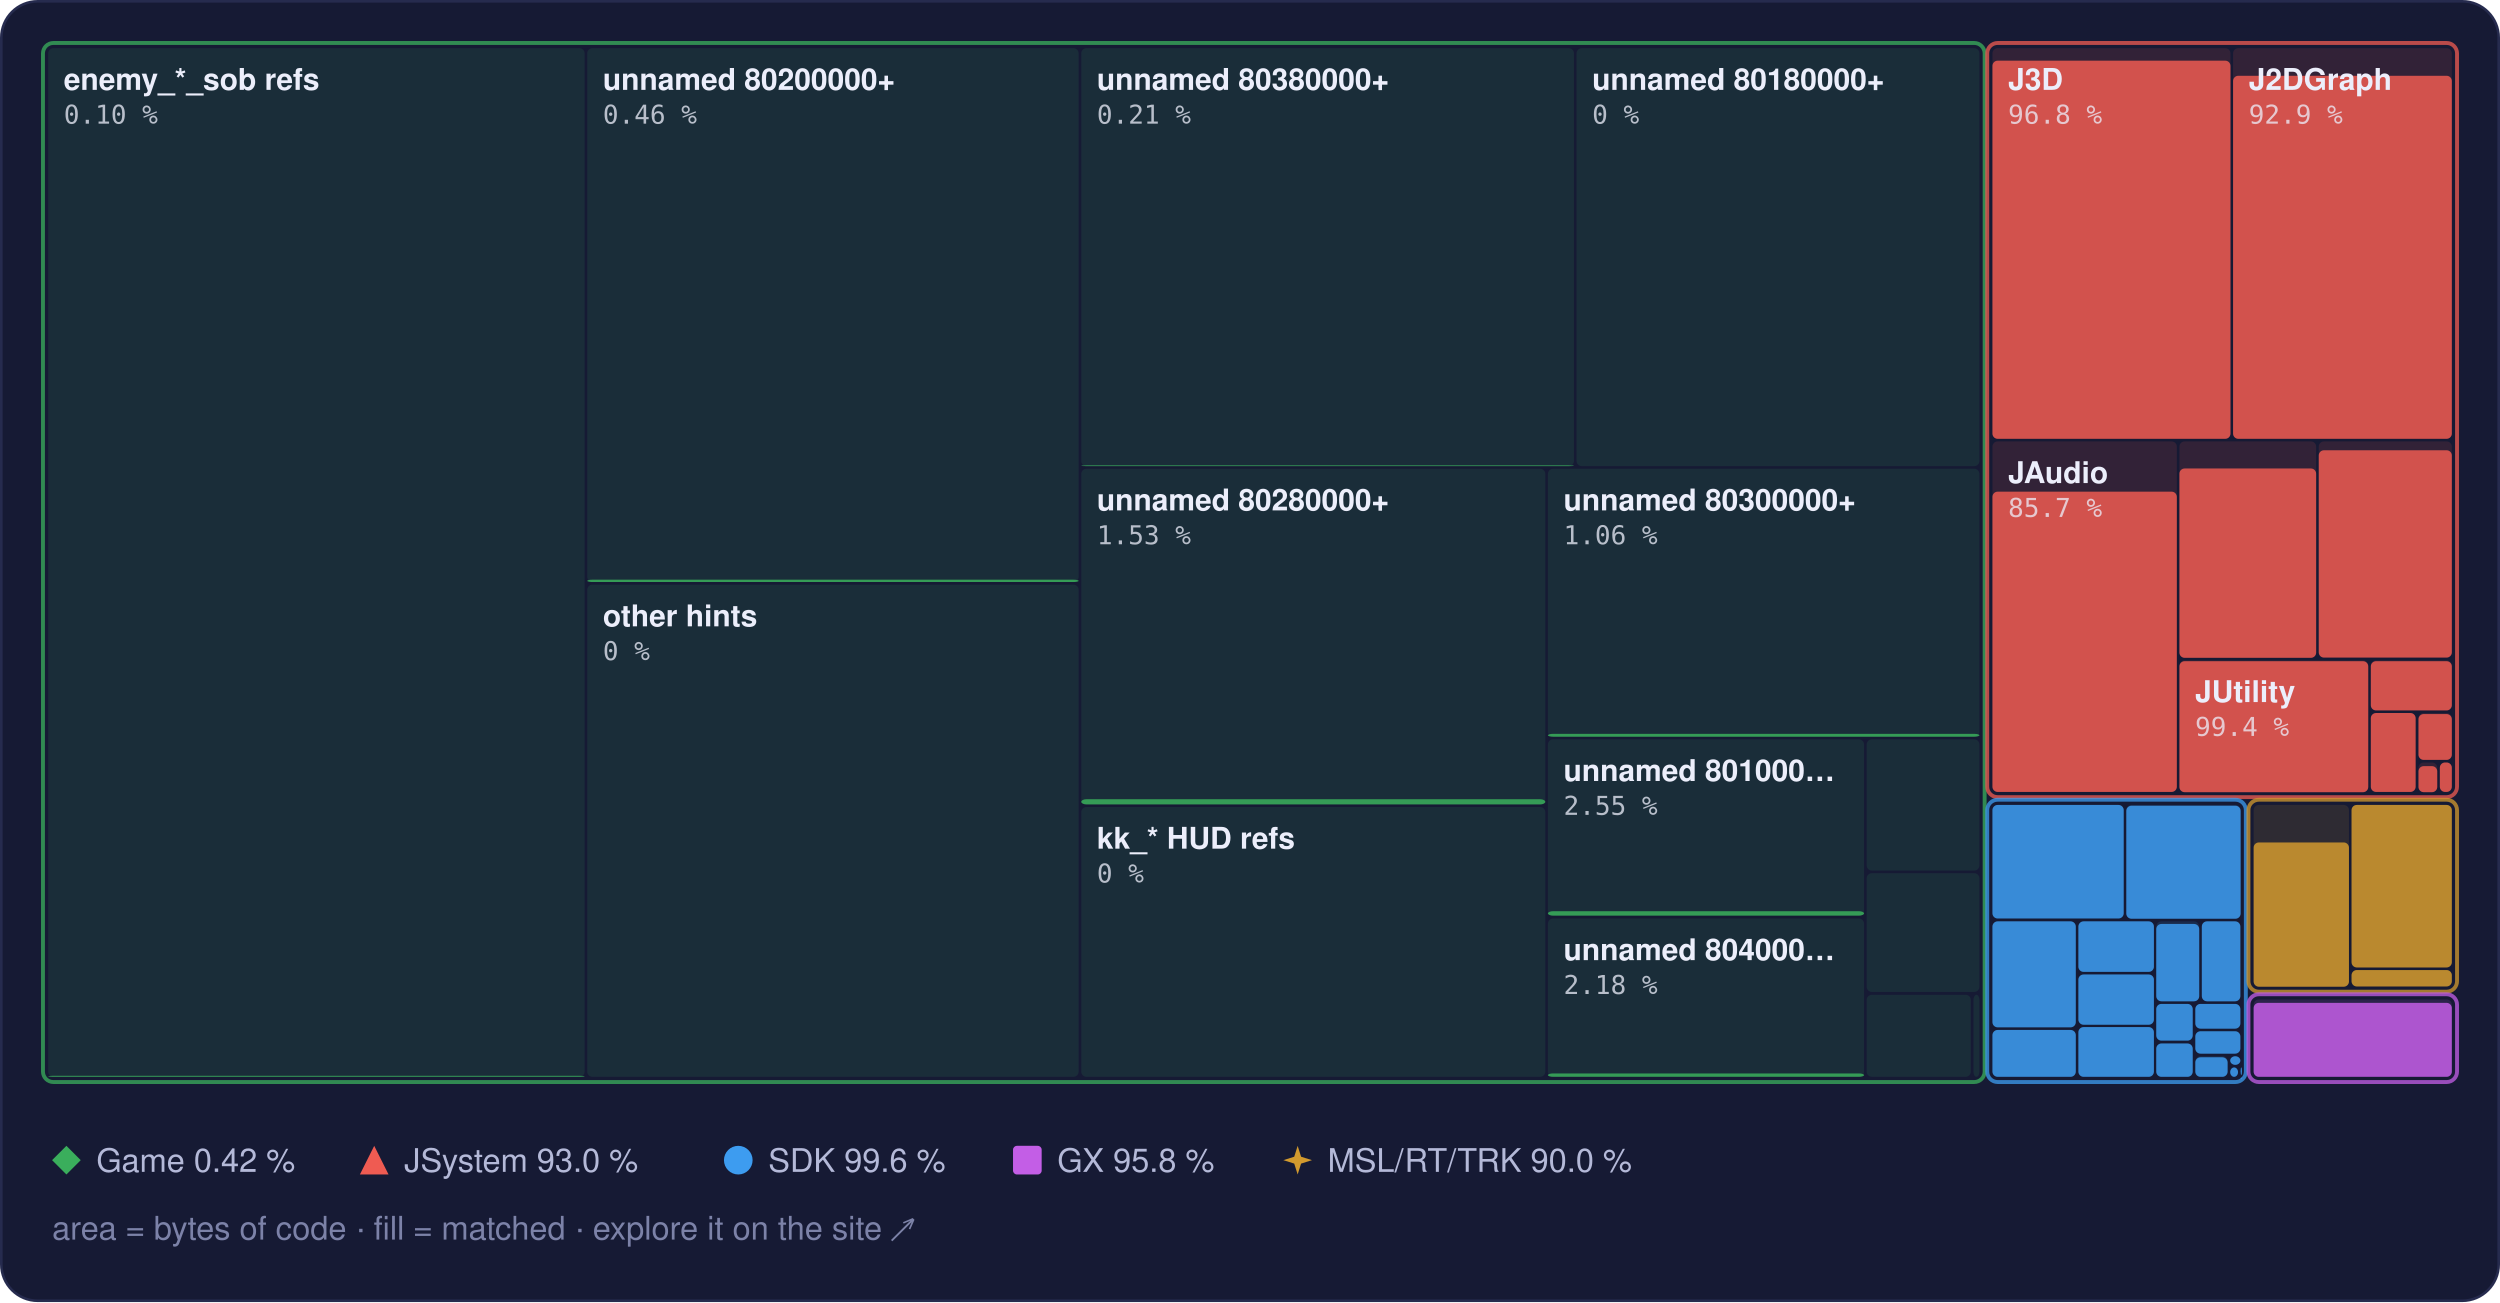
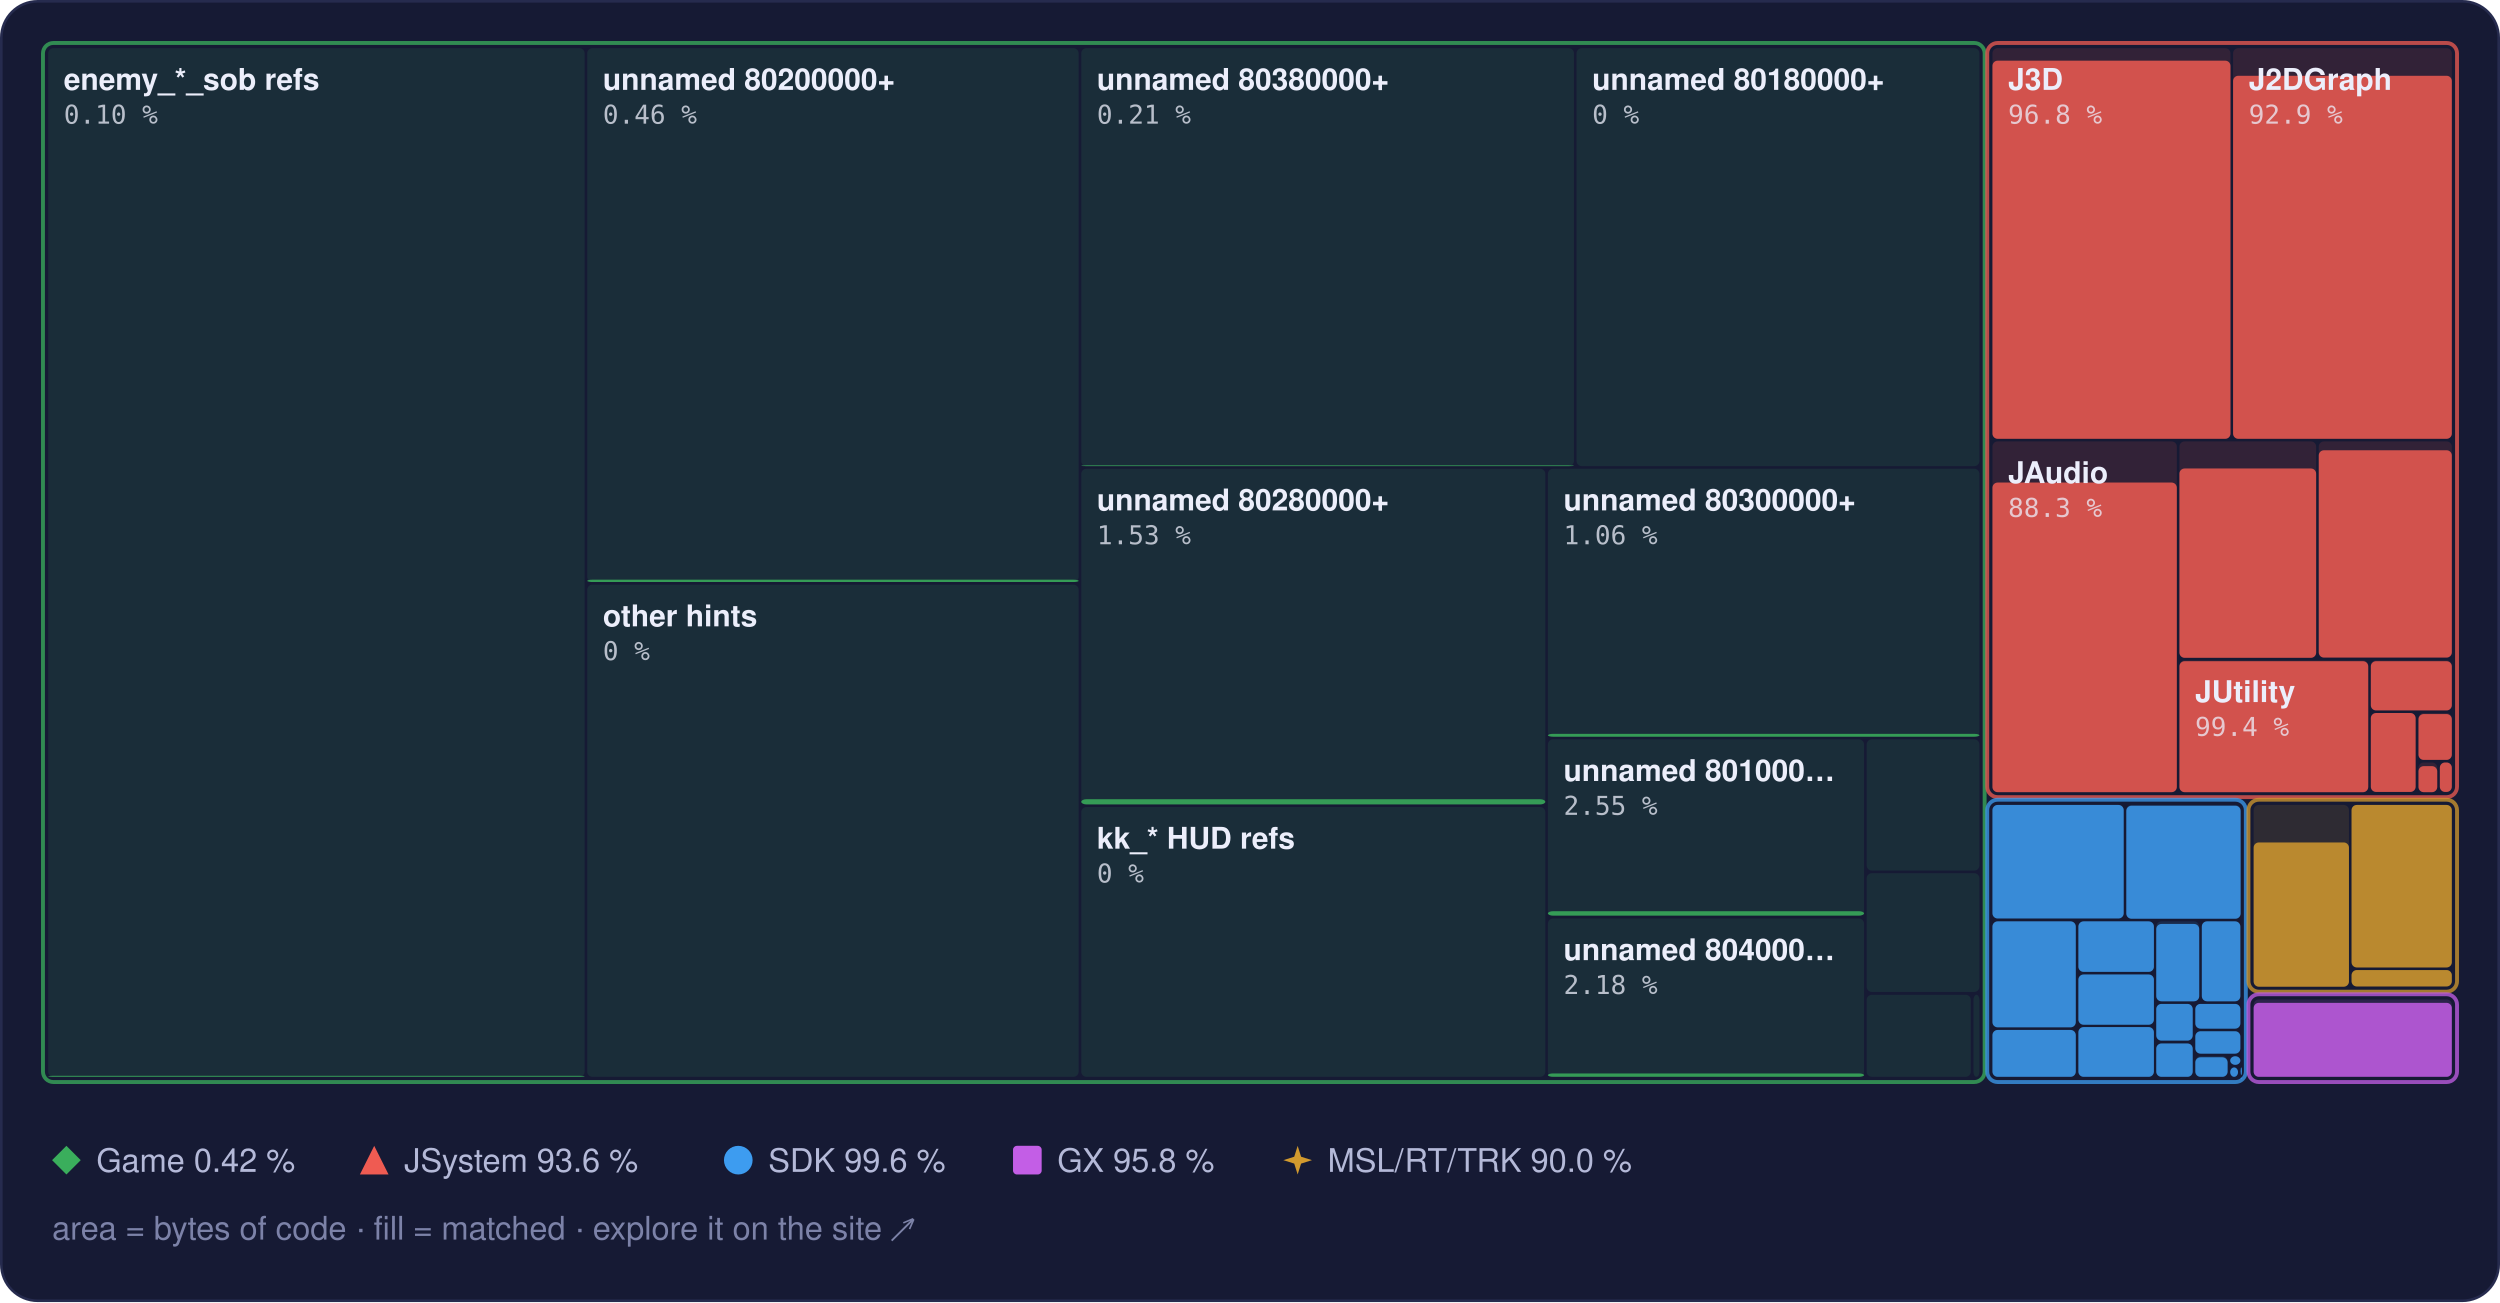
<svg xmlns="http://www.w3.org/2000/svg" width="960" height="500" viewBox="0 0 960 500" role="img" aria-label="Treemap of main.dol by library, area by bytes of code, filled to the matched share">
  <style>text { font-family: -apple-system, BlinkMacSystemFont, 'Segoe UI', Helvetica, Arial, sans-serif; } .mono { font-family: ui-monospace, SFMono-Regular, 'SF Mono', Menlo, Consolas, monospace; } .rise { transform-box: fill-box; transform-origin: 50% 100%; animation: rise 1.6s cubic-bezier(.2,.8,.2,1) .2s both; } @keyframes rise { from { transform: scaleY(0); } } @media (prefers-reduced-motion: reduce) { * { animation: none !important; } }</style>
  <rect x="0.5" y="0.5" width="959" height="499" rx="14" fill="#161a34" stroke="#262b4e" />
  <rect x="18.5" y="18.5" width="206.0" height="395.0" rx="2" fill="#3aae5c" fill-opacity="0.13" />
  <rect class="rise" x="18.5" y="413.1" width="206.0" height="0.4" rx="2" fill="#3aae5c" fill-opacity="0.85" />
  <rect x="225.5" y="18.5" width="188.7" height="205.0" rx="2" fill="#3aae5c" fill-opacity="0.13" />
  <rect class="rise" x="225.5" y="222.6" width="188.7" height="0.9" rx="2" fill="#3aae5c" fill-opacity="0.85" />
  <rect x="225.5" y="224.5" width="188.7" height="189.0" rx="2" fill="#3aae5c" fill-opacity="0.13" />
  <rect x="415.2" y="18.5" width="189.2" height="160.5" rx="2" fill="#3aae5c" fill-opacity="0.13" />
  <rect class="rise" x="415.2" y="178.7" width="189.2" height="0.3" rx="2" fill="#3aae5c" fill-opacity="0.85" />
  <rect x="605.4" y="18.5" width="154.7" height="160.5" rx="2" fill="#3aae5c" fill-opacity="0.13" />
  <rect x="415.2" y="180.0" width="178.2" height="128.9" rx="2" fill="#3aae5c" fill-opacity="0.13" />
  <rect class="rise" x="415.2" y="306.9" width="178.2" height="2.0" rx="2" fill="#3aae5c" fill-opacity="0.85" />
  <rect x="415.2" y="309.9" width="178.2" height="103.6" rx="2" fill="#3aae5c" fill-opacity="0.13" />
  <rect x="594.4" y="180.0" width="165.7" height="102.9" rx="2" fill="#3aae5c" fill-opacity="0.13" />
  <rect class="rise" x="594.4" y="281.8" width="165.7" height="1.1" rx="2" fill="#3aae5c" fill-opacity="0.85" />
  <rect x="594.4" y="283.9" width="121.4" height="67.8" rx="2" fill="#3aae5c" fill-opacity="0.13" />
  <rect class="rise" x="594.4" y="349.9" width="121.4" height="1.7" rx="2" fill="#3aae5c" fill-opacity="0.85" />
  <rect x="594.4" y="352.7" width="121.4" height="60.8" rx="2" fill="#3aae5c" fill-opacity="0.13" />
  <rect class="rise" x="594.4" y="412.2" width="121.4" height="1.3" rx="2" fill="#3aae5c" fill-opacity="0.85" />
  <rect x="716.8" y="283.9" width="43.3" height="50.4" rx="2" fill="#3aae5c" fill-opacity="0.13" />
  <rect x="716.8" y="335.3" width="43.3" height="45.6" rx="2" fill="#3aae5c" fill-opacity="0.13" />
  <rect x="716.8" y="382.0" width="40.0" height="31.5" rx="2" fill="#3aae5c" fill-opacity="0.13" />
  <rect x="757.8" y="382.0" width="2.3" height="31.5" rx="2" fill="#3aae5c" fill-opacity="0.13" />
  <rect x="16.5" y="16.5" width="745.6" height="399.0" rx="4" fill="none" stroke="#3aae5c" stroke-opacity="0.75" stroke-width="1.5" />
  <rect x="765.1" y="18.5" width="91.4" height="150.0" rx="2" fill="#ef5b52" fill-opacity="0.13" />
  <rect class="rise" x="765.1" y="23.3" width="91.4" height="145.2" rx="2" fill="#ef5b52" fill-opacity="0.85" />
  <rect x="857.5" y="18.5" width="84.0" height="150.0" rx="2" fill="#ef5b52" fill-opacity="0.13" />
  <rect class="rise" x="857.5" y="29.1" width="84.0" height="139.4" rx="2" fill="#ef5b52" fill-opacity="0.85" />
  <rect x="765.1" y="169.5" width="70.8" height="134.6" rx="2" fill="#ef5b52" fill-opacity="0.13" />
-   <rect class="rise" x="765.1" y="188.8" width="70.8" height="115.3" rx="2" fill="#ef5b52" fill-opacity="0.85" />
+   <rect class="rise" x="765.1" y="185.3" width="70.8" height="118.9" rx="2" fill="#ef5b52" fill-opacity="0.85" />
  <rect x="836.9" y="169.5" width="52.5" height="83.1" rx="2" fill="#ef5b52" fill-opacity="0.13" />
  <rect class="rise" x="836.9" y="179.9" width="52.5" height="72.7" rx="2" fill="#ef5b52" fill-opacity="0.85" />
  <rect x="890.4" y="169.5" width="51.1" height="83.1" rx="2" fill="#ef5b52" fill-opacity="0.13" />
  <rect class="rise" x="890.4" y="172.9" width="51.1" height="79.6" rx="2" fill="#ef5b52" fill-opacity="0.85" />
  <rect x="836.9" y="253.6" width="72.5" height="50.6" rx="2" fill="#ef5b52" fill-opacity="0.13" />
  <rect class="rise" x="836.9" y="253.9" width="72.5" height="50.3" rx="2" fill="#ef5b52" fill-opacity="0.85" />
  <rect x="910.4" y="253.6" width="31.1" height="19.2" rx="2" fill="#ef5b52" fill-opacity="0.13" />
  <rect class="rise" x="910.4" y="253.9" width="31.1" height="18.9" rx="2" fill="#ef5b52" fill-opacity="0.85" />
  <rect x="910.4" y="273.8" width="17.2" height="30.3" rx="2" fill="#ef5b52" fill-opacity="0.13" />
  <rect class="rise" x="910.4" y="273.8" width="17.2" height="30.3" rx="2" fill="#ef5b52" fill-opacity="0.85" />
  <rect x="928.7" y="273.8" width="12.8" height="18.0" rx="2" fill="#ef5b52" fill-opacity="0.13" />
  <rect class="rise" x="928.7" y="274.2" width="12.8" height="17.6" rx="2" fill="#ef5b52" fill-opacity="0.85" />
  <rect x="928.7" y="292.8" width="7.2" height="11.3" rx="2" fill="#ef5b52" fill-opacity="0.13" />
  <rect class="rise" x="928.7" y="294.2" width="7.2" height="10.0" rx="2" fill="#ef5b52" fill-opacity="0.85" />
  <rect x="936.9" y="292.8" width="4.6" height="11.3" rx="2" fill="#ef5b52" fill-opacity="0.13" />
  <rect class="rise" x="936.9" y="292.8" width="4.6" height="11.3" rx="2" fill="#ef5b52" fill-opacity="0.85" />
  <rect x="763.1" y="16.5" width="180.4" height="289.6" rx="4" fill="none" stroke="#ef5b52" stroke-opacity="0.75" stroke-width="1.5" />
  <rect x="765.1" y="309.1" width="50.4" height="43.6" rx="2" fill="#3d9cf0" fill-opacity="0.13" />
  <rect class="rise" x="765.1" y="309.1" width="50.4" height="43.6" rx="2" fill="#3d9cf0" fill-opacity="0.85" />
  <rect x="816.5" y="309.1" width="43.9" height="43.6" rx="2" fill="#3d9cf0" fill-opacity="0.13" />
  <rect class="rise" x="816.5" y="309.4" width="43.9" height="43.4" rx="2" fill="#3d9cf0" fill-opacity="0.85" />
  <rect x="765.1" y="353.8" width="32.0" height="40.7" rx="2" fill="#3d9cf0" fill-opacity="0.13" />
  <rect class="rise" x="765.1" y="353.8" width="32.0" height="40.7" rx="2" fill="#3d9cf0" fill-opacity="0.85" />
  <rect x="765.1" y="395.5" width="32.0" height="18.0" rx="2" fill="#3d9cf0" fill-opacity="0.13" />
  <rect class="rise" x="765.1" y="395.5" width="32.0" height="18.0" rx="2" fill="#3d9cf0" fill-opacity="0.85" />
  <rect x="798.1" y="353.8" width="29.0" height="19.4" rx="2" fill="#3d9cf0" fill-opacity="0.13" />
  <rect class="rise" x="798.1" y="353.8" width="29.0" height="19.4" rx="2" fill="#3d9cf0" fill-opacity="0.85" />
  <rect x="798.1" y="374.2" width="29.0" height="19.3" rx="2" fill="#3d9cf0" fill-opacity="0.13" />
  <rect class="rise" x="798.1" y="374.2" width="29.0" height="19.3" rx="2" fill="#3d9cf0" fill-opacity="0.85" />
  <rect x="798.1" y="394.4" width="29.0" height="19.1" rx="2" fill="#3d9cf0" fill-opacity="0.13" />
  <rect class="rise" x="798.1" y="394.4" width="29.0" height="19.1" rx="2" fill="#3d9cf0" fill-opacity="0.85" />
  <rect x="828.0" y="353.8" width="16.5" height="30.7" rx="2" fill="#3d9cf0" fill-opacity="0.13" />
  <rect class="rise" x="828.0" y="354.8" width="16.5" height="29.7" rx="2" fill="#3d9cf0" fill-opacity="0.85" />
  <rect x="845.5" y="353.8" width="14.8" height="30.7" rx="2" fill="#3d9cf0" fill-opacity="0.13" />
  <rect class="rise" x="845.5" y="353.8" width="14.8" height="30.7" rx="2" fill="#3d9cf0" fill-opacity="0.85" />
  <rect x="828.0" y="385.5" width="14.0" height="14.1" rx="2" fill="#3d9cf0" fill-opacity="0.13" />
  <rect class="rise" x="828.0" y="385.5" width="14.0" height="14.1" rx="2" fill="#3d9cf0" fill-opacity="0.85" />
  <rect x="828.0" y="400.7" width="14.0" height="12.8" rx="2" fill="#3d9cf0" fill-opacity="0.13" />
  <rect class="rise" x="828.0" y="400.7" width="14.0" height="12.8" rx="2" fill="#3d9cf0" fill-opacity="0.85" />
  <rect x="843.0" y="385.5" width="17.3" height="9.5" rx="2" fill="#3d9cf0" fill-opacity="0.13" />
  <rect class="rise" x="843.0" y="385.5" width="17.3" height="9.5" rx="2" fill="#3d9cf0" fill-opacity="0.85" />
  <rect x="843.0" y="396.0" width="17.3" height="8.6" rx="2" fill="#3d9cf0" fill-opacity="0.13" />
  <rect class="rise" x="843.0" y="396.0" width="17.3" height="8.6" rx="2" fill="#3d9cf0" fill-opacity="0.85" />
  <rect x="843.0" y="405.6" width="12.4" height="7.9" rx="2" fill="#3d9cf0" fill-opacity="0.13" />
  <rect class="rise" x="843.0" y="406.0" width="12.4" height="7.5" rx="2" fill="#3d9cf0" fill-opacity="0.85" />
  <rect x="856.4" y="405.6" width="3.9" height="3.3" rx="2" fill="#3d9cf0" fill-opacity="0.13" />
  <rect class="rise" x="856.4" y="405.6" width="3.9" height="3.3" rx="2" fill="#3d9cf0" fill-opacity="0.85" />
  <rect x="856.4" y="409.9" width="3.0" height="3.6" rx="2" fill="#3d9cf0" fill-opacity="0.13" />
  <rect class="rise" x="856.4" y="409.9" width="3.0" height="3.6" rx="2" fill="#3d9cf0" fill-opacity="0.85" />
  <rect x="860.4" y="409.9" width="0.5" height="2.9" rx="2" fill="#3d9cf0" fill-opacity="0.13" />
  <rect class="rise" x="860.4" y="409.9" width="0.5" height="2.9" rx="2" fill="#3d9cf0" fill-opacity="0.85" />
  <rect x="860.4" y="413.8" width="0.5" height="0.5" rx="2" fill="#3d9cf0" fill-opacity="0.13" />
  <rect class="rise" x="860.4" y="413.8" width="0.5" height="0.5" rx="2" fill="#3d9cf0" fill-opacity="0.85" />
  <rect x="763.1" y="307.1" width="99.3" height="108.4" rx="4" fill="none" stroke="#3d9cf0" stroke-opacity="0.75" stroke-width="1.5" />
  <rect x="865.4" y="309.1" width="36.6" height="69.7" rx="2" fill="#d29a2e" fill-opacity="0.13" />
  <rect class="rise" x="865.4" y="323.5" width="36.6" height="55.4" rx="2" fill="#d29a2e" fill-opacity="0.85" />
  <rect x="903.0" y="309.1" width="38.5" height="62.4" rx="2" fill="#d29a2e" fill-opacity="0.13" />
  <rect class="rise" x="903.0" y="309.1" width="38.5" height="62.4" rx="2" fill="#d29a2e" fill-opacity="0.85" />
  <rect x="903.0" y="372.5" width="38.5" height="6.3" rx="2" fill="#d29a2e" fill-opacity="0.13" />
  <rect class="rise" x="903.0" y="372.5" width="38.5" height="6.3" rx="2" fill="#d29a2e" fill-opacity="0.85" />
  <rect x="863.4" y="307.1" width="80.1" height="73.7" rx="4" fill="none" stroke="#d29a2e" stroke-opacity="0.75" stroke-width="1.5" />
  <rect x="865.4" y="383.8" width="76.1" height="29.7" rx="2" fill="#c35ee6" fill-opacity="0.13" />
  <rect class="rise" x="865.4" y="385.1" width="76.1" height="28.4" rx="2" fill="#c35ee6" fill-opacity="0.85" />
  <rect x="863.4" y="381.8" width="80.1" height="33.7" rx="4" fill="none" stroke="#c35ee6" stroke-opacity="0.75" stroke-width="1.5" />
  <text x="24.5" y="34.5" font-size="11.5" font-weight="600" fill="#eceefb">enemy_*_sob refs</text>
  <text x="24.5" y="47.5" class="mono" font-size="10" fill="#eceefb" fill-opacity="0.75">0.10 %</text>
  <text x="231.5" y="34.5" font-size="11.5" font-weight="600" fill="#eceefb">unnamed 80200000+</text>
  <text x="231.5" y="47.5" class="mono" font-size="10" fill="#eceefb" fill-opacity="0.75">0.46 %</text>
  <text x="231.5" y="240.5" font-size="11.5" font-weight="600" fill="#eceefb">other hints</text>
  <text x="231.5" y="253.5" class="mono" font-size="10" fill="#eceefb" fill-opacity="0.75">0 %</text>
  <text x="421.2" y="34.5" font-size="11.5" font-weight="600" fill="#eceefb">unnamed 80380000+</text>
  <text x="421.2" y="47.5" class="mono" font-size="10" fill="#eceefb" fill-opacity="0.75">0.21 %</text>
  <text x="611.4" y="34.5" font-size="11.5" font-weight="600" fill="#eceefb">unnamed 80180000+</text>
  <text x="611.4" y="47.5" class="mono" font-size="10" fill="#eceefb" fill-opacity="0.75">0 %</text>
  <text x="421.2" y="196.0" font-size="11.5" font-weight="600" fill="#eceefb">unnamed 80280000+</text>
  <text x="421.2" y="209.0" class="mono" font-size="10" fill="#eceefb" fill-opacity="0.75">1.53 %</text>
  <text x="421.2" y="325.9" font-size="11.5" font-weight="600" fill="#eceefb">kk_* HUD refs</text>
  <text x="421.2" y="338.9" class="mono" font-size="10" fill="#eceefb" fill-opacity="0.75">0 %</text>
  <text x="600.4" y="196.0" font-size="11.5" font-weight="600" fill="#eceefb">unnamed 80300000+</text>
  <text x="600.4" y="209.0" class="mono" font-size="10" fill="#eceefb" fill-opacity="0.75">1.06 %</text>
  <text x="600.4" y="299.9" font-size="11.5" font-weight="600" fill="#eceefb">unnamed 801000…</text>
  <text x="600.4" y="312.9" class="mono" font-size="10" fill="#eceefb" fill-opacity="0.75">2.55 %</text>
  <text x="600.4" y="368.7" font-size="11.5" font-weight="600" fill="#eceefb">unnamed 804000…</text>
  <text x="600.4" y="381.7" class="mono" font-size="10" fill="#eceefb" fill-opacity="0.75">2.18 %</text>
  <text x="771.1" y="34.5" font-size="11.5" font-weight="600" fill="#eceefb">J3D</text>
  <text x="771.1" y="47.5" class="mono" font-size="10" fill="#eceefb" fill-opacity="0.75">96.8 %</text>
  <text x="863.5" y="34.5" font-size="11.5" font-weight="600" fill="#eceefb">J2DGraph</text>
  <text x="863.5" y="47.5" class="mono" font-size="10" fill="#eceefb" fill-opacity="0.75">92.9 %</text>
  <text x="771.1" y="185.5" font-size="11.5" font-weight="600" fill="#eceefb">JAudio</text>
-   <text x="771.1" y="198.5" class="mono" font-size="10" fill="#eceefb" fill-opacity="0.75">85.7 %</text>
+   <text x="771.1" y="198.5" class="mono" font-size="10" fill="#eceefb" fill-opacity="0.75">88.3 %</text>
  <text x="842.9" y="269.6" font-size="11.5" font-weight="600" fill="#eceefb">JUtility</text>
  <text x="842.9" y="282.6" class="mono" font-size="10" fill="#eceefb" fill-opacity="0.75">99.4 %</text>
  <g fill="#3aae5c">
    <path d="M25.5 440L31 445.5L25.5 451L20 445.5Z" />
  </g>
  <text x="37" y="450" font-size="12.5" fill="#b4b9d8">Game 0.42 %</text>
  <g fill="#ef5b52">
    <path d="M143.7 440L149.2 451L138.2 451Z" />
  </g>
-   <text x="155.2" y="450" font-size="12.5" fill="#b4b9d8">JSystem 93.0 %</text>
+   <text x="155.2" y="450" font-size="12.5" fill="#b4b9d8">JSystem 93.6 %</text>
  <g fill="#3d9cf0">
    <circle cx="283.5" cy="445.5" r="5.5" />
  </g>
  <text x="295.0" y="450" font-size="12.5" fill="#b4b9d8">SDK 99.6 %</text>
  <g fill="#c35ee6">
    <rect x="389" y="440" width="11" height="11" rx="1.5" />
  </g>
  <text x="406.0" y="450" font-size="12.5" fill="#b4b9d8">GX 95.8 %</text>
  <g fill="#d29a2e">
    <path d="M498.3 440L499.62 444.18L503.8 445.5L499.62 446.82L498.3 451L496.98 446.82L492.8 445.5L496.98 444.18Z" />
  </g>
  <text x="509.8" y="450" font-size="12.5" fill="#b4b9d8">MSL/RT/TRK 90.0 %</text>
  <text x="20" y="476" font-size="12.5" fill="#7c82a8">area = bytes of code · fill = matched · explore it on the site ↗</text>
</svg>
